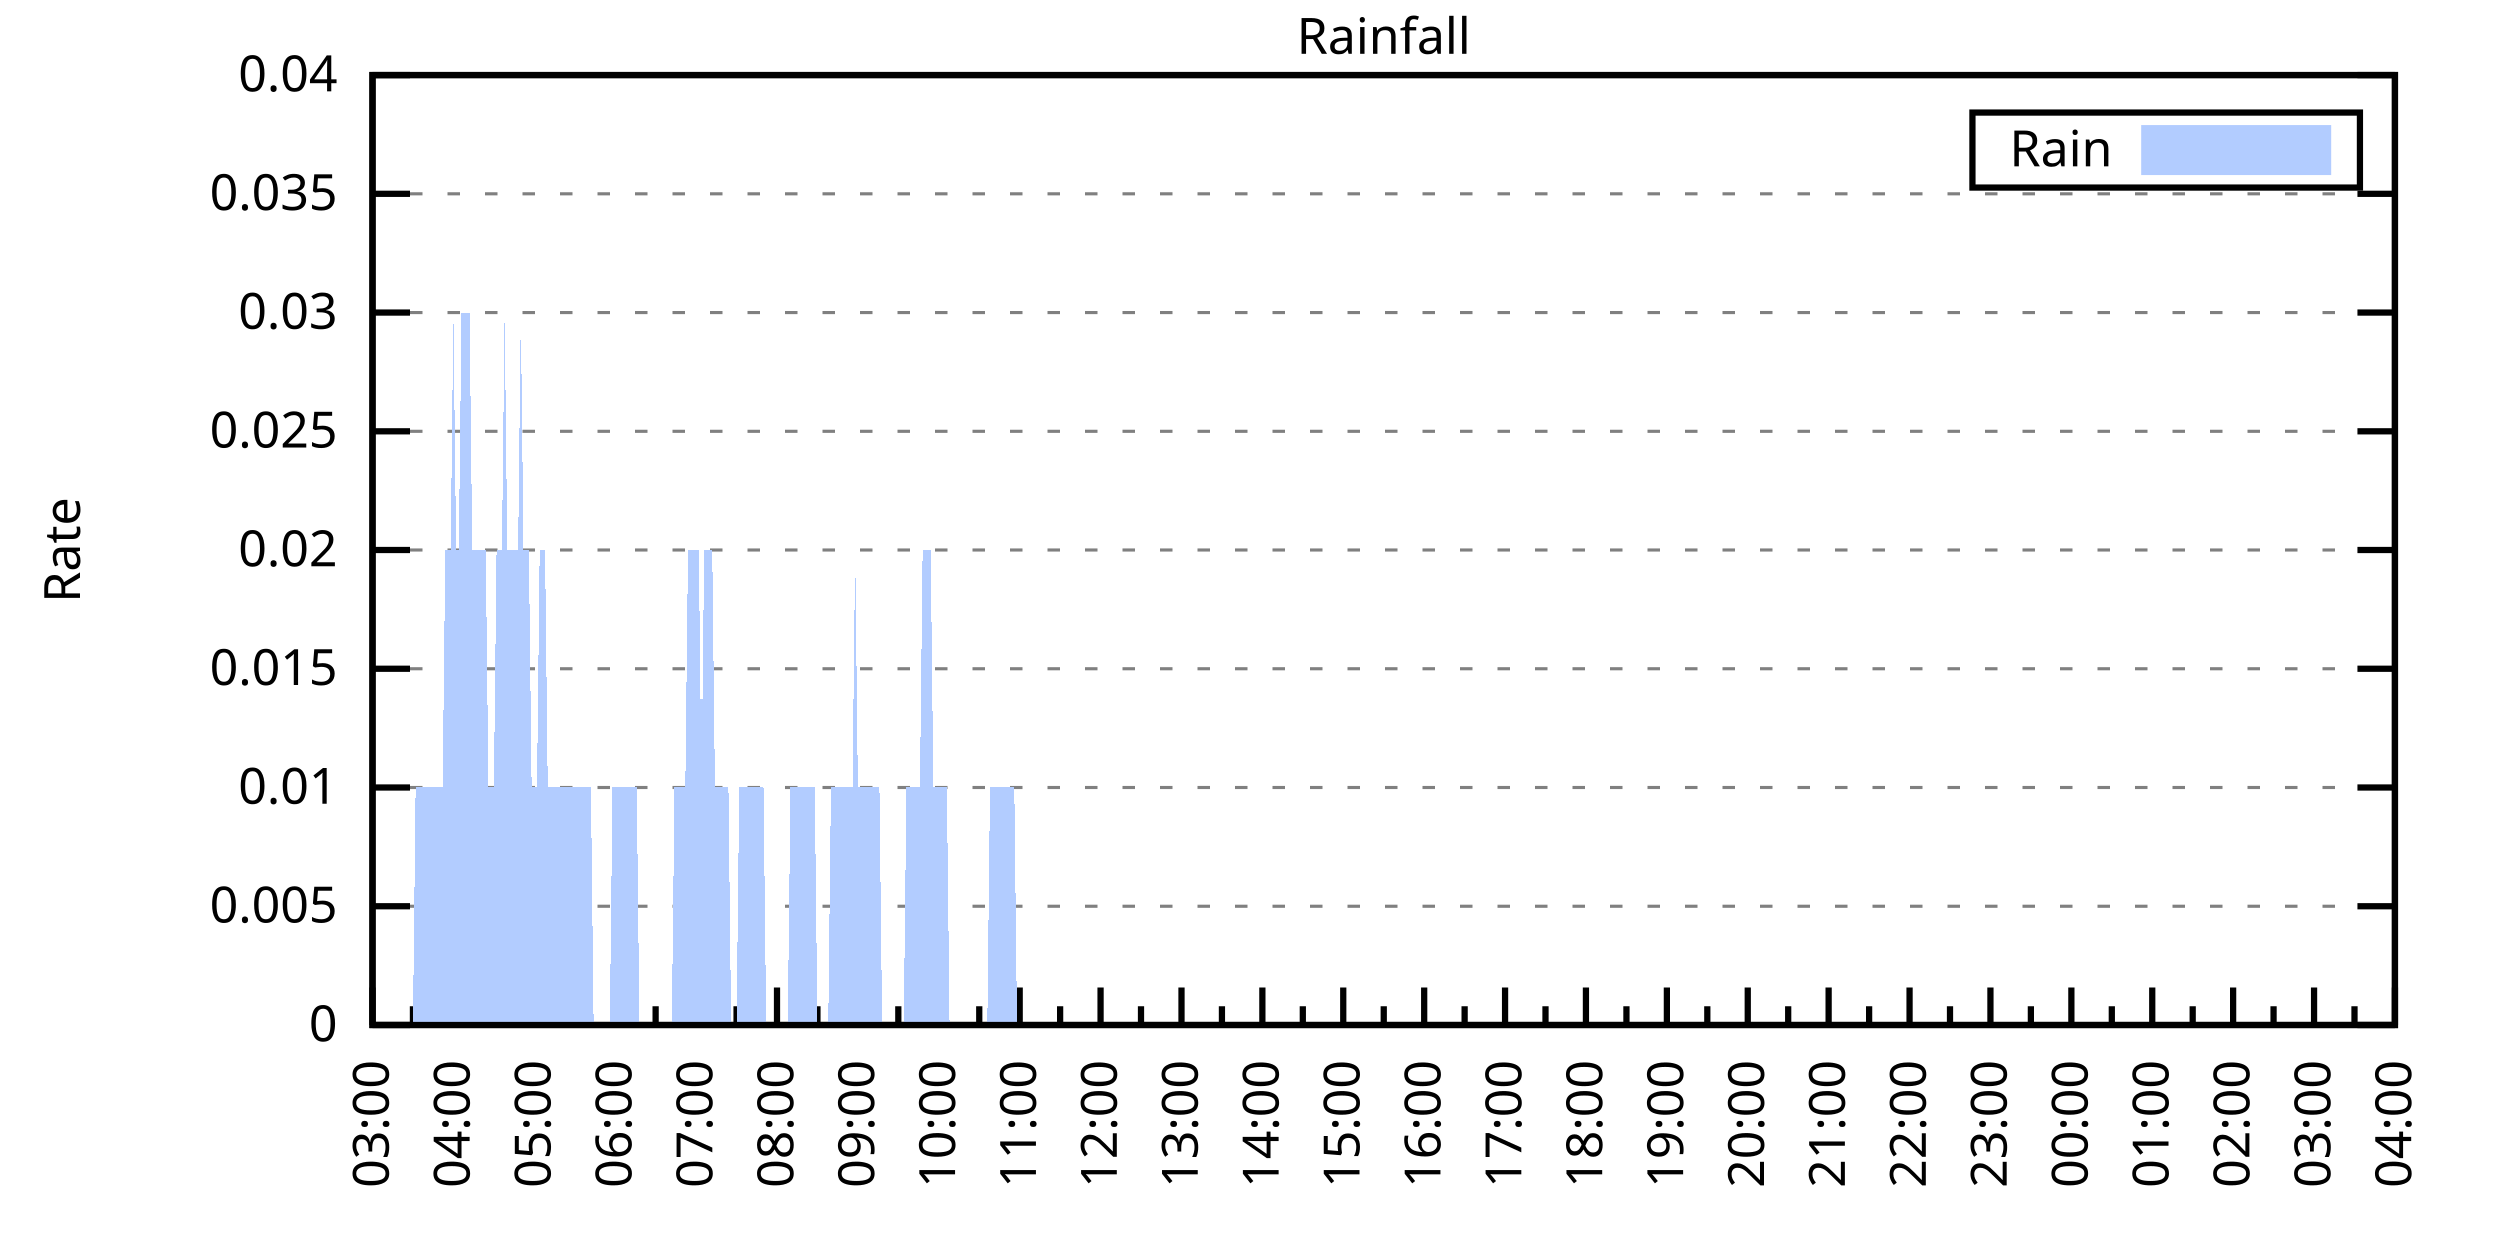
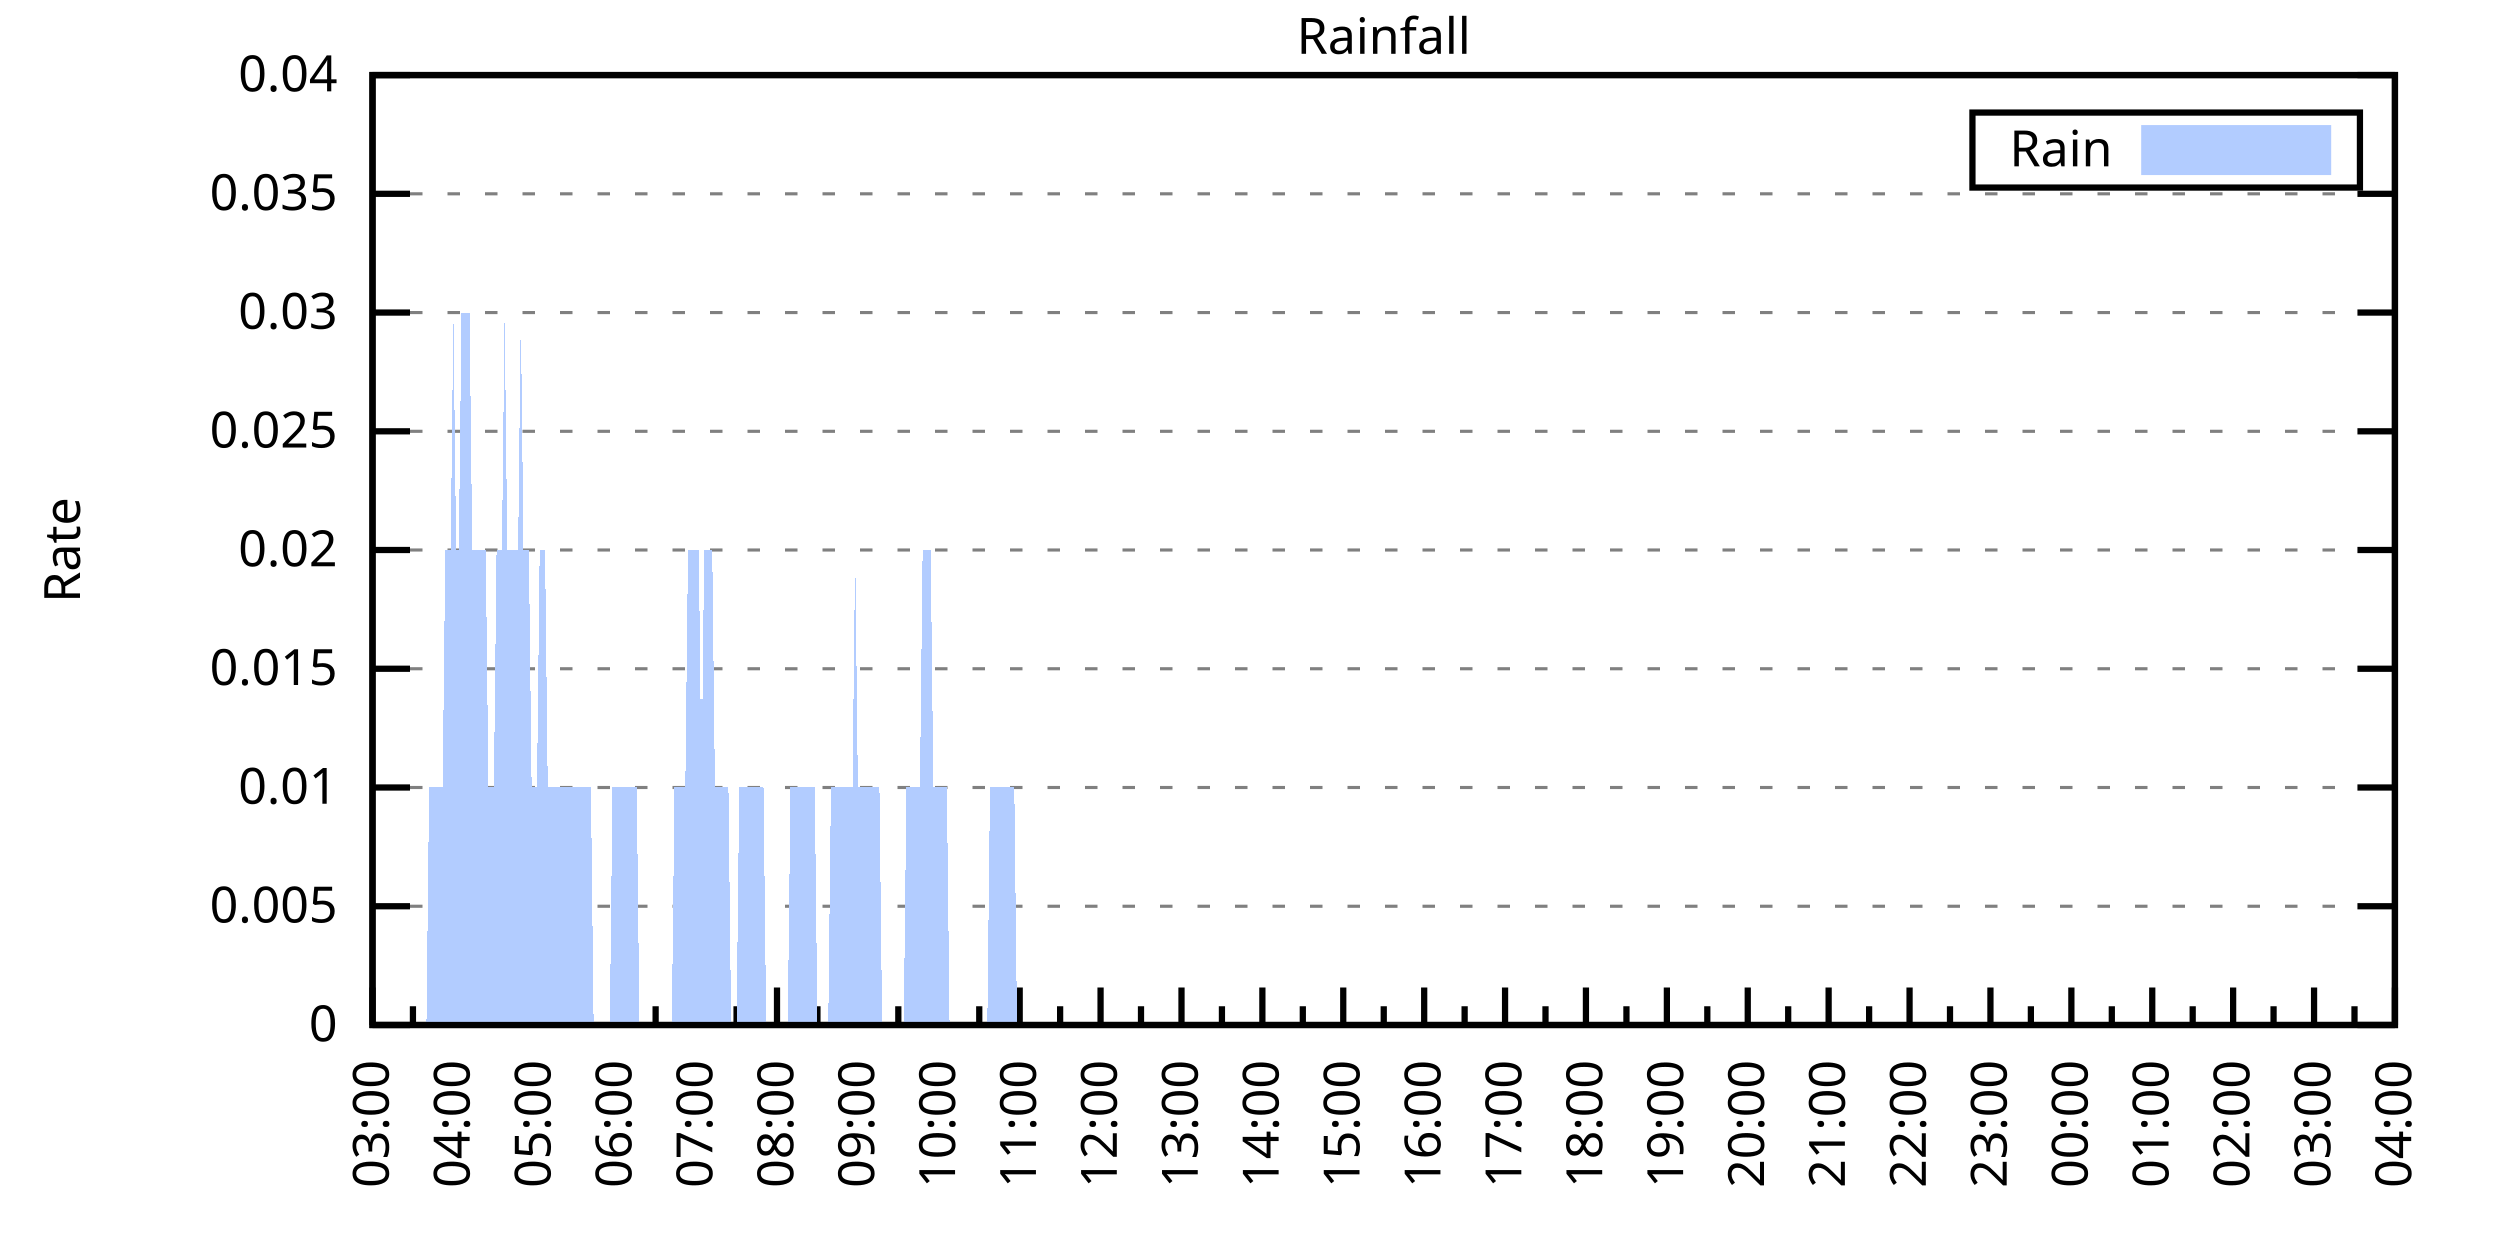
<svg xmlns="http://www.w3.org/2000/svg" xmlns:xlink="http://www.w3.org/1999/xlink" width="400" height="200" viewBox="0 0 400 200">
  <g id="gnuplot_canvas">
    <rect x="0" y="0" width="400" height="200" fill="none" />
    <defs>
      <circle id="gpDot" r="0.5" stroke-width="0.5" stroke="currentColor" />
      <path id="gpPt0" stroke-width="0.333" stroke="currentColor" d="M-1,0 h2 M0,-1 v2" />
      <path id="gpPt1" stroke-width="0.333" stroke="currentColor" d="M-1,-1 L1,1 M1,-1 L-1,1" />
      <path id="gpPt2" stroke-width="0.333" stroke="currentColor" d="M-1,0 L1,0 M0,-1 L0,1 M-1,-1 L1,1 M-1,1 L1,-1" />
      <rect id="gpPt3" stroke-width="0.333" stroke="currentColor" x="-1" y="-1" width="2" height="2" />
      <rect id="gpPt4" stroke-width="0.333" stroke="currentColor" fill="currentColor" x="-1" y="-1" width="2" height="2" />
      <circle id="gpPt5" stroke-width="0.333" stroke="currentColor" cx="0" cy="0" r="1" />
      <use xlink:href="#gpPt5" id="gpPt6" fill="currentColor" stroke="none" />
      <path id="gpPt7" stroke-width="0.333" stroke="currentColor" d="M0,-1.33 L-1.33,0.67 L1.33,0.67 z" />
      <use xlink:href="#gpPt7" id="gpPt8" fill="currentColor" stroke="none" />
      <use xlink:href="#gpPt7" id="gpPt9" stroke="currentColor" transform="rotate(180)" />
      <use xlink:href="#gpPt9" id="gpPt10" fill="currentColor" stroke="none" />
      <use xlink:href="#gpPt3" id="gpPt11" stroke="currentColor" transform="rotate(45)" />
      <use xlink:href="#gpPt11" id="gpPt12" fill="currentColor" stroke="none" />
      <path id="gpPt13" stroke-width="0.333" stroke="currentColor" d="M0,1.330 L1.265,0.411 L0.782,-1.067 L-0.782,-1.076 L-1.265,0.411 z" />
      <use xlink:href="#gpPt13" id="gpPt14" fill="currentColor" stroke="none" />
      <filter id="textbox" filterUnits="objectBoundingBox" x="0" y="0" height="1" width="1">
        <feFlood flood-color="white" flood-opacity="1" result="bgnd" />
        <feComposite in="SourceGraphic" in2="bgnd" operator="atop" />
      </filter>
      <filter id="greybox" filterUnits="objectBoundingBox" x="0" y="0" height="1" width="1">
        <feFlood flood-color="lightgrey" flood-opacity="1" result="grey" />
        <feComposite in="SourceGraphic" in2="grey" operator="atop" />
      </filter>
    </defs>
    <g fill="none" color="white" stroke="currentColor" stroke-width="1.00" stroke-linecap="butt" stroke-linejoin="miter">
</g>
    <g fill="none" color="black" stroke="currentColor" stroke-width="1.00" stroke-linecap="butt" stroke-linejoin="miter">
      <g stroke="none" shape-rendering="crispEdges">
        <polygon fill="rgb(255, 255, 255)" points="59.60,164.00 383.18,164.00 383.18,12.02 59.60,12.02 " />
      </g>
    </g>
    <g fill="none" color="black" stroke="currentColor" stroke-width="1.00" stroke-linecap="butt" stroke-linejoin="miter">
</g>
    <g fill="none" color="black" stroke="black" stroke-width="0.50" stroke-linecap="butt" stroke-linejoin="miter">
</g>
    <g fill="none" color="gray" stroke="currentColor" stroke-width="0.50" stroke-linecap="butt" stroke-linejoin="miter">
      <path stroke="gray" stroke-dasharray="2,4" class="gridline" d="M59.60,164.00 L383.19,164.00  " />
    </g>
    <g fill="none" color="gray" stroke="gray" stroke-width="1.00" stroke-linecap="butt" stroke-linejoin="miter">
</g>
    <g fill="none" color="black" stroke="currentColor" stroke-width="1.00" stroke-linecap="butt" stroke-linejoin="miter">
      <path stroke="black" d="M59.60,164.00 L65.60,164.00 M383.19,164.00 L377.19,164.00  " />
      <g transform="translate(54.00,166.60)" stroke="none" fill="black" font-family="Sans" font-size="8.00" text-anchor="end">
        <text>
          <tspan font-family="Sans"> 0</tspan>
        </text>
      </g>
    </g>
    <g fill="none" color="black" stroke="currentColor" stroke-width="1.00" stroke-linecap="butt" stroke-linejoin="miter">
</g>
    <g fill="none" color="black" stroke="black" stroke-width="0.50" stroke-linecap="butt" stroke-linejoin="miter">
</g>
    <g fill="none" color="gray" stroke="currentColor" stroke-width="0.50" stroke-linecap="butt" stroke-linejoin="miter">
      <path stroke="gray" stroke-dasharray="2,4" class="gridline" d="M59.60,145.00 L383.19,145.00  " />
    </g>
    <g fill="none" color="gray" stroke="gray" stroke-width="1.00" stroke-linecap="butt" stroke-linejoin="miter">
</g>
    <g fill="none" color="black" stroke="currentColor" stroke-width="1.00" stroke-linecap="butt" stroke-linejoin="miter">
      <path stroke="black" d="M59.60,145.00 L65.60,145.00 M383.19,145.00 L377.19,145.00  " />
      <g transform="translate(54.00,147.60)" stroke="none" fill="black" font-family="Sans" font-size="8.00" text-anchor="end">
        <text>
          <tspan font-family="Sans"> 0.005</tspan>
        </text>
      </g>
    </g>
    <g fill="none" color="black" stroke="currentColor" stroke-width="1.00" stroke-linecap="butt" stroke-linejoin="miter">
</g>
    <g fill="none" color="black" stroke="black" stroke-width="0.50" stroke-linecap="butt" stroke-linejoin="miter">
</g>
    <g fill="none" color="gray" stroke="currentColor" stroke-width="0.50" stroke-linecap="butt" stroke-linejoin="miter">
      <path stroke="gray" stroke-dasharray="2,4" class="gridline" d="M59.60,126.00 L383.19,126.00  " />
    </g>
    <g fill="none" color="gray" stroke="gray" stroke-width="1.00" stroke-linecap="butt" stroke-linejoin="miter">
</g>
    <g fill="none" color="black" stroke="currentColor" stroke-width="1.00" stroke-linecap="butt" stroke-linejoin="miter">
      <path stroke="black" d="M59.60,126.00 L65.60,126.00 M383.19,126.00 L377.19,126.00  " />
      <g transform="translate(54.00,128.60)" stroke="none" fill="black" font-family="Sans" font-size="8.00" text-anchor="end">
        <text>
          <tspan font-family="Sans"> 0.01</tspan>
        </text>
      </g>
    </g>
    <g fill="none" color="black" stroke="currentColor" stroke-width="1.00" stroke-linecap="butt" stroke-linejoin="miter">
</g>
    <g fill="none" color="black" stroke="black" stroke-width="0.50" stroke-linecap="butt" stroke-linejoin="miter">
</g>
    <g fill="none" color="gray" stroke="currentColor" stroke-width="0.50" stroke-linecap="butt" stroke-linejoin="miter">
      <path stroke="gray" stroke-dasharray="2,4" class="gridline" d="M59.60,107.00 L383.19,107.00  " />
    </g>
    <g fill="none" color="gray" stroke="gray" stroke-width="1.00" stroke-linecap="butt" stroke-linejoin="miter">
</g>
    <g fill="none" color="black" stroke="currentColor" stroke-width="1.00" stroke-linecap="butt" stroke-linejoin="miter">
      <path stroke="black" d="M59.60,107.00 L65.60,107.00 M383.19,107.00 L377.19,107.00  " />
      <g transform="translate(54.00,109.60)" stroke="none" fill="black" font-family="Sans" font-size="8.00" text-anchor="end">
        <text>
          <tspan font-family="Sans"> 0.015</tspan>
        </text>
      </g>
    </g>
    <g fill="none" color="black" stroke="currentColor" stroke-width="1.00" stroke-linecap="butt" stroke-linejoin="miter">
</g>
    <g fill="none" color="black" stroke="black" stroke-width="0.50" stroke-linecap="butt" stroke-linejoin="miter">
</g>
    <g fill="none" color="gray" stroke="currentColor" stroke-width="0.50" stroke-linecap="butt" stroke-linejoin="miter">
      <path stroke="gray" stroke-dasharray="2,4" class="gridline" d="M59.60,88.00 L383.19,88.00  " />
    </g>
    <g fill="none" color="gray" stroke="gray" stroke-width="1.00" stroke-linecap="butt" stroke-linejoin="miter">
</g>
    <g fill="none" color="black" stroke="currentColor" stroke-width="1.00" stroke-linecap="butt" stroke-linejoin="miter">
      <path stroke="black" d="M59.60,88.00 L65.60,88.00 M383.19,88.00 L377.19,88.00  " />
      <g transform="translate(54.00,90.60)" stroke="none" fill="black" font-family="Sans" font-size="8.00" text-anchor="end">
        <text>
          <tspan font-family="Sans"> 0.02</tspan>
        </text>
      </g>
    </g>
    <g fill="none" color="black" stroke="currentColor" stroke-width="1.00" stroke-linecap="butt" stroke-linejoin="miter">
</g>
    <g fill="none" color="black" stroke="black" stroke-width="0.50" stroke-linecap="butt" stroke-linejoin="miter">
</g>
    <g fill="none" color="gray" stroke="currentColor" stroke-width="0.50" stroke-linecap="butt" stroke-linejoin="miter">
      <path stroke="gray" stroke-dasharray="2,4" class="gridline" d="M59.60,69.01 L383.19,69.01  " />
    </g>
    <g fill="none" color="gray" stroke="gray" stroke-width="1.00" stroke-linecap="butt" stroke-linejoin="miter">
</g>
    <g fill="none" color="black" stroke="currentColor" stroke-width="1.00" stroke-linecap="butt" stroke-linejoin="miter">
      <path stroke="black" d="M59.60,69.01 L65.60,69.01 M383.19,69.01 L377.19,69.01  " />
      <g transform="translate(54.00,71.61)" stroke="none" fill="black" font-family="Sans" font-size="8.00" text-anchor="end">
        <text>
          <tspan font-family="Sans"> 0.025</tspan>
        </text>
      </g>
    </g>
    <g fill="none" color="black" stroke="currentColor" stroke-width="1.00" stroke-linecap="butt" stroke-linejoin="miter">
</g>
    <g fill="none" color="black" stroke="black" stroke-width="0.50" stroke-linecap="butt" stroke-linejoin="miter">
</g>
    <g fill="none" color="gray" stroke="currentColor" stroke-width="0.50" stroke-linecap="butt" stroke-linejoin="miter">
      <path stroke="gray" stroke-dasharray="2,4" class="gridline" d="M59.60,50.01 L383.19,50.01  " />
    </g>
    <g fill="none" color="gray" stroke="gray" stroke-width="1.00" stroke-linecap="butt" stroke-linejoin="miter">
</g>
    <g fill="none" color="black" stroke="currentColor" stroke-width="1.00" stroke-linecap="butt" stroke-linejoin="miter">
      <path stroke="black" d="M59.60,50.01 L65.60,50.01 M383.19,50.01 L377.19,50.01  " />
      <g transform="translate(54.00,52.61)" stroke="none" fill="black" font-family="Sans" font-size="8.00" text-anchor="end">
        <text>
          <tspan font-family="Sans"> 0.03</tspan>
        </text>
      </g>
    </g>
    <g fill="none" color="black" stroke="currentColor" stroke-width="1.00" stroke-linecap="butt" stroke-linejoin="miter">
</g>
    <g fill="none" color="black" stroke="black" stroke-width="0.50" stroke-linecap="butt" stroke-linejoin="miter">
</g>
    <g fill="none" color="gray" stroke="currentColor" stroke-width="0.50" stroke-linecap="butt" stroke-linejoin="miter">
      <path stroke="gray" stroke-dasharray="2,4" class="gridline" d="M59.60,31.01 L383.19,31.01  " />
    </g>
    <g fill="none" color="gray" stroke="gray" stroke-width="1.00" stroke-linecap="butt" stroke-linejoin="miter">
</g>
    <g fill="none" color="black" stroke="currentColor" stroke-width="1.00" stroke-linecap="butt" stroke-linejoin="miter">
      <path stroke="black" d="M59.60,31.01 L65.60,31.01 M383.19,31.01 L377.19,31.01  " />
      <g transform="translate(54.00,33.61)" stroke="none" fill="black" font-family="Sans" font-size="8.00" text-anchor="end">
        <text>
          <tspan font-family="Sans"> 0.035</tspan>
        </text>
      </g>
    </g>
    <g fill="none" color="black" stroke="currentColor" stroke-width="1.00" stroke-linecap="butt" stroke-linejoin="miter">
</g>
    <g fill="none" color="black" stroke="black" stroke-width="0.50" stroke-linecap="butt" stroke-linejoin="miter">
</g>
    <g fill="none" color="gray" stroke="currentColor" stroke-width="0.50" stroke-linecap="butt" stroke-linejoin="miter">
      <path stroke="gray" stroke-dasharray="2,4" class="gridline" d="M59.60,12.01 L383.19,12.01  " />
    </g>
    <g fill="none" color="gray" stroke="gray" stroke-width="1.00" stroke-linecap="butt" stroke-linejoin="miter">
</g>
    <g fill="none" color="black" stroke="currentColor" stroke-width="1.00" stroke-linecap="butt" stroke-linejoin="miter">
      <path stroke="black" d="M59.60,12.01 L65.60,12.01 M383.19,12.01 L377.19,12.01  " />
      <g transform="translate(54.00,14.61)" stroke="none" fill="black" font-family="Sans" font-size="8.00" text-anchor="end">
        <text>
          <tspan font-family="Sans"> 0.04</tspan>
        </text>
      </g>
    </g>
    <g fill="none" color="black" stroke="currentColor" stroke-width="1.00" stroke-linecap="butt" stroke-linejoin="miter">
      <path stroke="black" d="M59.60,164.00 L59.60,158.00  " />
      <g transform="translate(62.20,169.60) rotate(270)" stroke="none" fill="black" font-family="Sans" font-size="8.00" text-anchor="end">
        <text>
          <tspan font-family="Sans">03:00</tspan>
        </text>
      </g>
    </g>
    <g fill="none" color="black" stroke="currentColor" stroke-width="1.00" stroke-linecap="butt" stroke-linejoin="miter">
      <path stroke="black" d="M66.07,164.00 L66.07,161.00 M72.54,164.00 L72.54,158.00  " />
      <g transform="translate(75.14,169.60) rotate(270)" stroke="none" fill="black" font-family="Sans" font-size="8.00" text-anchor="end">
        <text>
          <tspan font-family="Sans">04:00</tspan>
        </text>
      </g>
    </g>
    <g fill="none" color="black" stroke="currentColor" stroke-width="1.00" stroke-linecap="butt" stroke-linejoin="miter">
      <path stroke="black" d="M79.02,164.00 L79.02,161.00 M85.49,164.00 L85.49,158.00  " />
      <g transform="translate(88.09,169.60) rotate(270)" stroke="none" fill="black" font-family="Sans" font-size="8.00" text-anchor="end">
        <text>
          <tspan font-family="Sans">05:00</tspan>
        </text>
      </g>
    </g>
    <g fill="none" color="black" stroke="currentColor" stroke-width="1.00" stroke-linecap="butt" stroke-linejoin="miter">
      <path stroke="black" d="M91.96,164.00 L91.96,161.00 M98.43,164.00 L98.43,158.00  " />
      <g transform="translate(101.03,169.60) rotate(270)" stroke="none" fill="black" font-family="Sans" font-size="8.00" text-anchor="end">
        <text>
          <tspan font-family="Sans">06:00</tspan>
        </text>
      </g>
    </g>
    <g fill="none" color="black" stroke="currentColor" stroke-width="1.00" stroke-linecap="butt" stroke-linejoin="miter">
      <path stroke="black" d="M104.90,164.00 L104.90,161.00 M111.37,164.00 L111.37,158.00  " />
      <g transform="translate(113.97,169.60) rotate(270)" stroke="none" fill="black" font-family="Sans" font-size="8.00" text-anchor="end">
        <text>
          <tspan font-family="Sans">07:00</tspan>
        </text>
      </g>
    </g>
    <g fill="none" color="black" stroke="currentColor" stroke-width="1.00" stroke-linecap="butt" stroke-linejoin="miter">
      <path stroke="black" d="M117.85,164.00 L117.85,161.00 M124.32,164.00 L124.32,158.00  " />
      <g transform="translate(126.92,169.60) rotate(270)" stroke="none" fill="black" font-family="Sans" font-size="8.00" text-anchor="end">
        <text>
          <tspan font-family="Sans">08:00</tspan>
        </text>
      </g>
    </g>
    <g fill="none" color="black" stroke="currentColor" stroke-width="1.00" stroke-linecap="butt" stroke-linejoin="miter">
      <path stroke="black" d="M130.79,164.00 L130.79,161.00 M137.26,164.00 L137.26,158.00  " />
      <g transform="translate(139.86,169.60) rotate(270)" stroke="none" fill="black" font-family="Sans" font-size="8.00" text-anchor="end">
        <text>
          <tspan font-family="Sans">09:00</tspan>
        </text>
      </g>
    </g>
    <g fill="none" color="black" stroke="currentColor" stroke-width="1.00" stroke-linecap="butt" stroke-linejoin="miter">
      <path stroke="black" d="M143.73,164.00 L143.73,161.00 M150.21,164.00 L150.21,158.00  " />
      <g transform="translate(152.81,169.60) rotate(270)" stroke="none" fill="black" font-family="Sans" font-size="8.00" text-anchor="end">
        <text>
          <tspan font-family="Sans">10:00</tspan>
        </text>
      </g>
    </g>
    <g fill="none" color="black" stroke="currentColor" stroke-width="1.00" stroke-linecap="butt" stroke-linejoin="miter">
      <path stroke="black" d="M156.68,164.00 L156.68,161.00 M163.15,164.00 L163.15,158.00  " />
      <g transform="translate(165.75,169.60) rotate(270)" stroke="none" fill="black" font-family="Sans" font-size="8.00" text-anchor="end">
        <text>
          <tspan font-family="Sans">11:00</tspan>
        </text>
      </g>
    </g>
    <g fill="none" color="black" stroke="currentColor" stroke-width="1.00" stroke-linecap="butt" stroke-linejoin="miter">
      <path stroke="black" d="M169.62,164.00 L169.62,161.00 M176.09,164.00 L176.09,158.00  " />
      <g transform="translate(178.69,169.60) rotate(270)" stroke="none" fill="black" font-family="Sans" font-size="8.00" text-anchor="end">
        <text>
          <tspan font-family="Sans">12:00</tspan>
        </text>
      </g>
    </g>
    <g fill="none" color="black" stroke="currentColor" stroke-width="1.00" stroke-linecap="butt" stroke-linejoin="miter">
      <path stroke="black" d="M182.56,164.00 L182.56,161.00 M189.04,164.00 L189.04,158.00  " />
      <g transform="translate(191.64,169.60) rotate(270)" stroke="none" fill="black" font-family="Sans" font-size="8.00" text-anchor="end">
        <text>
          <tspan font-family="Sans">13:00</tspan>
        </text>
      </g>
    </g>
    <g fill="none" color="black" stroke="currentColor" stroke-width="1.00" stroke-linecap="butt" stroke-linejoin="miter">
      <path stroke="black" d="M195.51,164.00 L195.51,161.00 M201.98,164.00 L201.98,158.00  " />
      <g transform="translate(204.58,169.60) rotate(270)" stroke="none" fill="black" font-family="Sans" font-size="8.00" text-anchor="end">
        <text>
          <tspan font-family="Sans">14:00</tspan>
        </text>
      </g>
    </g>
    <g fill="none" color="black" stroke="currentColor" stroke-width="1.00" stroke-linecap="butt" stroke-linejoin="miter">
      <path stroke="black" d="M208.45,164.00 L208.45,161.00 M214.92,164.00 L214.92,158.00  " />
      <g transform="translate(217.52,169.60) rotate(270)" stroke="none" fill="black" font-family="Sans" font-size="8.00" text-anchor="end">
        <text>
          <tspan font-family="Sans">15:00</tspan>
        </text>
      </g>
    </g>
    <g fill="none" color="black" stroke="currentColor" stroke-width="1.00" stroke-linecap="butt" stroke-linejoin="miter">
      <path stroke="black" d="M221.40,164.00 L221.40,161.00 M227.87,164.00 L227.87,158.00  " />
      <g transform="translate(230.47,169.60) rotate(270)" stroke="none" fill="black" font-family="Sans" font-size="8.00" text-anchor="end">
        <text>
          <tspan font-family="Sans">16:00</tspan>
        </text>
      </g>
    </g>
    <g fill="none" color="black" stroke="currentColor" stroke-width="1.00" stroke-linecap="butt" stroke-linejoin="miter">
      <path stroke="black" d="M234.34,164.00 L234.34,161.00 M240.81,164.00 L240.81,158.00  " />
      <g transform="translate(243.41,169.60) rotate(270)" stroke="none" fill="black" font-family="Sans" font-size="8.00" text-anchor="end">
        <text>
          <tspan font-family="Sans">17:00</tspan>
        </text>
      </g>
    </g>
    <g fill="none" color="black" stroke="currentColor" stroke-width="1.00" stroke-linecap="butt" stroke-linejoin="miter">
      <path stroke="black" d="M247.28,164.00 L247.28,161.00 M253.75,164.00 L253.75,158.00  " />
      <g transform="translate(256.35,169.60) rotate(270)" stroke="none" fill="black" font-family="Sans" font-size="8.00" text-anchor="end">
        <text>
          <tspan font-family="Sans">18:00</tspan>
        </text>
      </g>
    </g>
    <g fill="none" color="black" stroke="currentColor" stroke-width="1.00" stroke-linecap="butt" stroke-linejoin="miter">
      <path stroke="black" d="M260.23,164.00 L260.23,161.00 M266.70,164.00 L266.70,158.00  " />
      <g transform="translate(269.30,169.60) rotate(270)" stroke="none" fill="black" font-family="Sans" font-size="8.00" text-anchor="end">
        <text>
          <tspan font-family="Sans">19:00</tspan>
        </text>
      </g>
    </g>
    <g fill="none" color="black" stroke="currentColor" stroke-width="1.00" stroke-linecap="butt" stroke-linejoin="miter">
      <path stroke="black" d="M273.17,164.00 L273.17,161.00 M279.64,164.00 L279.64,158.00  " />
      <g transform="translate(282.24,169.60) rotate(270)" stroke="none" fill="black" font-family="Sans" font-size="8.00" text-anchor="end">
        <text>
          <tspan font-family="Sans">20:00</tspan>
        </text>
      </g>
    </g>
    <g fill="none" color="black" stroke="currentColor" stroke-width="1.00" stroke-linecap="butt" stroke-linejoin="miter">
      <path stroke="black" d="M286.11,164.00 L286.11,161.00 M292.58,164.00 L292.58,158.00  " />
      <g transform="translate(295.18,169.60) rotate(270)" stroke="none" fill="black" font-family="Sans" font-size="8.00" text-anchor="end">
        <text>
          <tspan font-family="Sans">21:00</tspan>
        </text>
      </g>
    </g>
    <g fill="none" color="black" stroke="currentColor" stroke-width="1.00" stroke-linecap="butt" stroke-linejoin="miter">
      <path stroke="black" d="M299.06,164.00 L299.06,161.00 M305.53,164.00 L305.53,158.00  " />
      <g transform="translate(308.13,169.60) rotate(270)" stroke="none" fill="black" font-family="Sans" font-size="8.00" text-anchor="end">
        <text>
          <tspan font-family="Sans">22:00</tspan>
        </text>
      </g>
    </g>
    <g fill="none" color="black" stroke="currentColor" stroke-width="1.00" stroke-linecap="butt" stroke-linejoin="miter">
      <path stroke="black" d="M312.00,164.00 L312.00,161.00 M318.47,164.00 L318.47,158.00  " />
      <g transform="translate(321.07,169.60) rotate(270)" stroke="none" fill="black" font-family="Sans" font-size="8.00" text-anchor="end">
        <text>
          <tspan font-family="Sans">23:00</tspan>
        </text>
      </g>
    </g>
    <g fill="none" color="black" stroke="currentColor" stroke-width="1.00" stroke-linecap="butt" stroke-linejoin="miter">
      <path stroke="black" d="M324.94,164.00 L324.94,161.00 M331.42,164.00 L331.42,158.00  " />
      <g transform="translate(334.02,169.60) rotate(270)" stroke="none" fill="black" font-family="Sans" font-size="8.00" text-anchor="end">
        <text>
          <tspan font-family="Sans">00:00</tspan>
        </text>
      </g>
    </g>
    <g fill="none" color="black" stroke="currentColor" stroke-width="1.00" stroke-linecap="butt" stroke-linejoin="miter">
      <path stroke="black" d="M337.89,164.00 L337.89,161.00 M344.36,164.00 L344.36,158.00  " />
      <g transform="translate(346.96,169.60) rotate(270)" stroke="none" fill="black" font-family="Sans" font-size="8.00" text-anchor="end">
        <text>
          <tspan font-family="Sans">01:00</tspan>
        </text>
      </g>
    </g>
    <g fill="none" color="black" stroke="currentColor" stroke-width="1.00" stroke-linecap="butt" stroke-linejoin="miter">
      <path stroke="black" d="M350.83,164.00 L350.83,161.00 M357.30,164.00 L357.30,158.00  " />
      <g transform="translate(359.90,169.60) rotate(270)" stroke="none" fill="black" font-family="Sans" font-size="8.00" text-anchor="end">
        <text>
          <tspan font-family="Sans">02:00</tspan>
        </text>
      </g>
    </g>
    <g fill="none" color="black" stroke="currentColor" stroke-width="1.00" stroke-linecap="butt" stroke-linejoin="miter">
      <path stroke="black" d="M363.77,164.00 L363.77,161.00 M370.25,164.00 L370.25,158.00  " />
      <g transform="translate(372.85,169.60) rotate(270)" stroke="none" fill="black" font-family="Sans" font-size="8.00" text-anchor="end">
        <text>
          <tspan font-family="Sans">03:00</tspan>
        </text>
      </g>
    </g>
    <g fill="none" color="black" stroke="currentColor" stroke-width="1.00" stroke-linecap="butt" stroke-linejoin="miter">
      <path stroke="black" d="M376.72,164.00 L376.72,161.00 M383.19,164.00 L383.19,158.00  " />
      <g transform="translate(385.79,169.60) rotate(270)" stroke="none" fill="black" font-family="Sans" font-size="8.00" text-anchor="end">
        <text>
          <tspan font-family="Sans">04:00</tspan>
        </text>
      </g>
    </g>
    <g fill="none" color="black" stroke="currentColor" stroke-width="1.00" stroke-linecap="butt" stroke-linejoin="miter">
</g>
    <g fill="none" color="black" stroke="currentColor" stroke-width="1.00" stroke-linecap="butt" stroke-linejoin="miter">
      <path stroke="black" d="M59.60,12.01 L59.60,164.00 L383.19,164.00 L383.19,12.01 L59.60,12.01 Z  " />
    </g>
    <g fill="none" color="black" stroke="currentColor" stroke-width="1.00" stroke-linecap="butt" stroke-linejoin="miter">
      <g transform="translate(12.80,88.01) rotate(270)" stroke="none" fill="black" font-family="Sans" font-size="8.00" text-anchor="middle">
        <text>
          <tspan font-family="Sans">Rate</tspan>
        </text>
      </g>
    </g>
    <g fill="none" color="black" stroke="currentColor" stroke-width="1.00" stroke-linecap="butt" stroke-linejoin="miter">
</g>
    <g fill="none" color="black" stroke="currentColor" stroke-width="1.00" stroke-linecap="butt" stroke-linejoin="miter">
      <path stroke="black" d="M315.59,30.01 L315.59,18.01 L377.59,18.01 L377.59,30.01 L315.59,30.01 Z  " />
    </g>
    <g id="Rainfall_plot_1">
      <g fill="none" color="white" stroke="black" stroke-width="2.00" stroke-linecap="butt" stroke-linejoin="miter">
</g>
      <g fill="none" color="black" stroke="currentColor" stroke-width="2.00" stroke-linecap="butt" stroke-linejoin="miter">
        <g transform="translate(337.99,26.61)" stroke="none" fill="black" font-family="Sans" font-size="8.00" text-anchor="end">
          <text>
            <tspan font-family="Sans">Rain</tspan>
          </text>
        </g>
      </g>
      <g fill="none" color="black" stroke="currentColor" stroke-width="2.00" stroke-linecap="butt" stroke-linejoin="miter">
        <g stroke="none" shape-rendering="crispEdges">
          <polygon fill="rgb(178, 204, 255)" points="343.59,27.01 371.99,27.01 371.99,21.01 343.59,21.01 " />
        </g>
        <path stroke="rgb(178, 204, 255)" d="M343.59,27.01 L371.99,27.01 L371.99,21.01 L343.59,21.01 L343.59,27.01 Z  " />
      </g>
      <g fill="none" color="black" stroke="currentColor" stroke-width="2.00" stroke-linecap="butt" stroke-linejoin="miter">
        <g stroke="none" shape-rendering="crispEdges">
-           <polygon fill="rgb(178, 204, 255)" points="62.19,164.00 62.62,164.00 63.05,164.00 63.48,164.00 63.91,164.00 64.35,164.00 64.78,164.00 65.21,164.00 65.64,164.00 66.07,164.00 66.50,126.00 66.93,126.00 67.37,126.00 67.80,126.00 68.23,126.00 68.66,126.00 69.09,126.00 69.52,126.00 69.95,126.00 70.39,126.00 70.82,126.00 71.25,88.00 71.68,88.00 72.11,88.00 72.54,50.01 72.98,88.00 73.41,88.00 73.84,50.01 74.27,50.01 74.70,50.01 75.13,50.01 75.56,88.00 76.00,88.00 76.43,88.00 76.86,88.00 77.29,88.00 77.72,88.00 78.15,126.00 78.58,126.00 79.02,126.00 79.45,88.00 79.88,88.00 80.31,88.00 80.74,50.01 81.17,88.00 81.60,88.00 82.04,88.00 82.47,88.00 82.90,88.00 83.33,50.01 83.76,88.00 84.19,88.00 84.62,88.00 85.06,126.00 85.49,126.00 85.92,126.00 86.35,88.00 86.78,88.00 87.21,88.00 87.64,126.00 88.08,126.00 88.51,126.00 88.94,126.00 89.37,126.00 89.80,126.00 90.23,126.00 90.66,126.00 91.10,126.00 91.53,126.00 91.96,126.00 92.39,126.00 92.82,126.00 93.25,126.00 93.68,126.00 94.12,126.00 94.55,126.00 94.98,164.00 95.41,164.00 95.84,164.00 96.27,164.00 96.70,164.00 97.14,164.00 97.57,164.00 98.00,126.00 98.43,126.00 98.86,126.00 99.29,126.00 99.73,126.00 100.16,126.00 100.59,126.00 101.02,126.00 101.45,126.00 101.88,126.00 102.31,164.00 102.75,164.00 103.18,164.00 103.61,164.00 104.04,164.00 104.47,164.00 104.90,164.00 105.33,164.00 105.77,164.00 106.20,164.00 106.63,164.00 107.06,164.00 107.49,164.00 107.92,126.00 108.35,126.00 108.79,126.00 109.22,126.00 109.65,126.00 110.08,88.00 110.51,88.00 110.94,88.00 111.37,88.00 111.81,88.00 112.24,126.00 112.67,88.00 113.10,88.00 113.53,88.00 113.96,88.00 114.39,126.00 114.83,126.00 115.26,126.00 115.69,126.00 116.12,126.00 116.55,126.00 116.98,164.00 117.41,164.00 117.85,164.00 118.28,126.00 118.71,126.00 119.14,126.00 119.57,126.00 120.00,126.00 120.43,126.00 120.87,126.00 121.30,126.00 121.73,126.00 122.16,126.00 122.59,164.00 123.02,164.00 123.46,164.00 123.89,164.00 124.32,164.00 124.75,164.00 125.18,164.00 125.61,164.00 126.04,164.00 126.48,126.00 126.91,126.00 127.34,126.00 127.77,126.00 128.20,126.00 128.63,126.00 129.06,126.00 129.50,126.00 129.93,126.00 130.36,126.00 130.79,164.00 131.22,164.00 131.65,164.00 132.08,164.00 132.52,164.00 132.95,126.00 133.38,126.00 133.81,126.00 134.24,126.00 134.67,126.00 135.10,126.00 135.54,126.00 135.97,126.00 136.40,126.00 136.83,88.00 137.26,126.00 137.69,126.00 138.12,126.00 138.56,126.00 138.99,126.00 139.42,126.00 139.85,126.00 140.28,126.00 140.71,126.00 141.14,164.00 141.58,164.00 142.01,164.00 142.44,164.00 142.87,164.00 143.30,164.00 143.73,164.00 144.16,164.00 144.60,164.00 145.03,126.00 145.46,126.00 145.89,126.00 146.32,126.00 146.75,126.00 147.19,126.00 147.62,88.00 148.05,88.00 148.48,88.00 148.91,88.00 149.34,126.00 149.77,126.00 150.21,126.00 150.64,126.00 151.07,126.00 151.50,126.00 151.93,164.00 152.36,164.00 152.79,164.00 153.23,164.00 153.66,164.00 154.09,164.00 154.52,164.00 154.95,164.00 155.38,164.00 155.81,164.00 156.25,164.00 156.68,164.00 157.11,164.00 157.54,164.00 157.97,164.00 158.40,126.00 158.83,126.00 159.27,126.00 159.70,126.00 160.13,126.00 160.56,126.00 160.99,126.00 161.42,126.00 161.85,126.00 162.29,126.00 162.72,164.00 163.15,164.00 163.58,164.00 164.01,164.00 164.44,164.00 164.87,164.00 165.31,164.00 165.74,164.00 166.17,164.00 166.60,164.00 167.03,164.00 167.46,164.00 167.89,164.00 168.33,164.00 168.76,164.00 169.19,164.00 169.62,164.00 170.05,164.00 170.48,164.00 170.91,164.00 171.35,164.00 171.78,164.00 172.21,164.00 172.64,164.00 173.07,164.00 173.50,164.00 173.94,164.00 174.37,164.00 174.80,164.00 175.23,164.00 175.66,164.00 176.09,164.00 176.52,164.00 176.96,164.00 177.39,164.00 177.82,164.00 178.25,164.00 178.68,164.00 179.11,164.00 179.54,164.00 179.98,164.00 180.41,164.00 180.84,164.00 181.27,164.00 181.70,164.00 182.13,164.00 182.56,164.00 183.00,164.00 183.43,164.00 183.86,164.00 184.29,164.00 184.72,164.00 185.15,164.00 185.58,164.00 186.02,164.00 186.45,164.00 186.88,164.00 187.31,164.00 187.74,164.00 188.17,164.00 188.60,164.00 189.04,164.00 189.47,164.00 189.90,164.00 190.33,164.00 190.76,164.00 191.19,164.00 191.62,164.00 192.06,164.00 192.49,164.00 192.92,164.00 193.35,164.00 193.78,164.00 194.21,164.00 194.64,164.00 195.08,164.00 195.51,164.00 195.94,164.00 196.37,164.00 196.80,164.00 197.23,164.00 197.67,164.00 198.10,164.00 198.53,164.00 198.96,164.00 199.39,164.00 199.82,164.00 200.25,164.00 200.69,164.00 201.12,164.00 201.55,164.00 201.98,164.00 202.41,164.00 202.84,164.00 203.27,164.00 203.71,164.00 204.14,164.00 204.57,164.00 205.00,164.00 205.43,164.00 205.86,164.00 206.29,164.00 206.73,164.00 207.16,164.00 207.59,164.00 208.02,164.00 208.45,164.00 208.88,164.00 209.31,164.00 209.75,164.00 210.18,164.00 210.61,164.00 211.04,164.00 211.47,164.00 211.90,164.00 212.33,164.00 212.77,164.00 213.20,164.00 213.63,164.00 214.06,164.00 214.49,164.00 214.92,164.00 215.35,164.00 215.79,164.00 216.22,164.00 216.65,164.00 217.08,164.00 217.51,164.00 217.94,164.00 218.37,164.00 218.81,164.00 219.24,164.00 219.67,164.00 220.10,164.00 220.53,164.00 220.96,164.00 221.40,164.00 221.83,164.00 222.26,164.00 222.69,164.00 223.12,164.00 223.55,164.00 223.98,164.00 224.42,164.00 224.85,164.00 225.28,164.00 225.71,164.00 226.14,164.00 226.57,164.00 227.00,164.00 227.44,164.00 227.87,164.00 228.30,164.00 228.73,164.00 229.16,164.00 229.59,164.00 230.02,164.00 230.46,164.00 230.89,164.00 231.32,164.00 231.75,164.00 232.18,164.00 232.61,164.00 233.04,164.00 233.48,164.00 233.91,164.00 234.34,164.00 234.77,164.00 235.20,164.00 235.63,164.00 236.06,164.00 236.50,164.00 236.93,164.00 237.36,164.00 237.79,164.00 238.22,164.00 238.65,164.00 239.08,164.00 239.52,164.00 239.95,164.00 240.38,164.00 240.81,164.00 241.24,164.00 241.67,164.00 242.10,164.00 242.54,164.00 242.97,164.00 243.40,164.00 243.83,164.00 244.26,164.00 244.69,164.00 245.12,164.00 245.56,164.00 245.99,164.00 246.42,164.00 246.85,164.00 247.28,164.00 247.71,164.00 248.15,164.00 248.58,164.00 249.01,164.00 249.44,164.00 249.87,164.00 250.30,164.00 250.73,164.00 251.17,164.00 251.60,164.00 252.03,164.00 252.46,164.00 252.89,164.00 253.32,164.00 253.75,164.00 254.19,164.00 254.62,164.00 255.05,164.00 255.48,164.00 255.91,164.00 256.34,164.00 256.77,164.00 257.21,164.00 257.64,164.00 258.07,164.00 258.50,164.00 258.93,164.00 259.36,164.00 259.79,164.00 260.23,164.00 260.66,164.00 261.09,164.00 261.52,164.00 261.95,164.00 262.38,164.00 262.81,164.00 263.25,164.00 263.68,164.00 264.11,164.00 264.54,164.00 264.97,164.00 265.40,164.00 265.83,164.00 266.27,164.00 266.70,164.00 267.13,164.00 267.56,164.00 267.99,164.00 268.42,164.00 268.85,164.00 269.29,164.00 269.72,164.00 270.15,164.00 270.58,164.00 271.01,164.00 271.44,164.00 271.88,164.00 272.31,164.00 272.74,164.00 273.17,164.00 273.60,164.00 274.03,164.00 274.46,164.00 274.90,164.00 275.33,164.00 275.76,164.00 276.19,164.00 276.62,164.00 277.05,164.00 277.48,164.00 277.92,164.00 278.35,164.00 278.78,164.00 279.21,164.00 279.64,164.00 280.07,164.00 280.50,164.00 280.94,164.00 281.37,164.00 281.80,164.00 282.23,164.00 282.66,164.00 283.09,164.00 283.52,164.00 283.96,164.00 284.39,164.00 284.82,164.00 285.25,164.00 285.68,164.00 286.11,164.00 286.54,164.00 286.98,164.00 287.41,164.00 287.84,164.00 288.27,164.00 288.70,164.00 289.56,164.00 290.00,164.00 290.43,164.00 290.86,164.00 291.29,164.00 291.72,164.00 292.15,164.00 292.58,164.00 293.02,164.00 293.45,164.00 293.88,164.00 294.31,164.00 294.74,164.00 295.17,164.00 295.60,164.00 296.04,164.00 296.47,164.00 296.90,164.00 297.33,164.00 297.76,164.00 298.19,164.00 298.63,164.00 299.06,164.00 299.49,164.00 299.92,164.00 300.35,164.00 300.78,164.00 301.21,164.00 301.65,164.00 302.08,164.00 302.51,164.00 302.94,164.00 303.37,164.00 303.80,164.00 304.23,164.00 304.67,164.00 305.10,164.00 305.53,164.00 305.96,164.00 306.39,164.00 306.82,164.00 307.25,164.00 307.69,164.00 308.12,164.00 308.55,164.00 308.98,164.00 309.41,164.00 309.84,164.00 310.27,164.00 310.71,164.00 311.14,164.00 311.57,164.00 312.00,164.00 312.43,164.00 312.86,164.00 313.29,164.00 313.73,164.00 314.16,164.00 314.59,164.00 315.02,164.00 315.45,164.00 315.88,164.00 316.31,164.00 316.75,164.00 317.18,164.00 317.61,164.00 318.04,164.00 318.47,164.00 318.90,164.00 319.33,164.00 319.77,164.00 320.20,164.00 320.63,164.00 321.06,164.00 321.49,164.00 321.92,164.00 322.36,164.00 322.79,164.00 323.22,164.00 323.65,164.00 324.08,164.00 324.51,164.00 324.94,164.00 325.38,164.00 325.81,164.00 326.24,164.00 326.67,164.00 327.10,164.00 327.53,164.00 327.96,164.00 328.40,164.00 328.83,164.00 329.26,164.00 329.69,164.00 330.12,164.00 330.55,164.00 330.98,164.00 331.42,164.00 331.85,164.00 332.28,164.00 332.71,164.00 333.14,164.00 333.57,164.00 334.00,164.00 334.44,164.00 334.87,164.00 335.30,164.00 335.73,164.00 336.16,164.00 336.59,164.00 337.02,164.00 337.46,164.00 337.89,164.00 338.32,164.00 338.75,164.00 339.18,164.00 339.61,164.00 340.04,164.00 340.48,164.00 340.91,164.00 341.34,164.00 341.77,164.00 342.20,164.00 342.63,164.00 343.06,164.00 343.50,164.00 343.93,164.00 344.36,164.00 344.79,164.00 345.22,164.00 345.65,164.00 346.09,164.00 346.52,164.00 346.95,164.00 347.38,164.00 347.81,164.00 348.24,164.00 348.67,164.00 349.11,164.00 349.54,164.00 349.97,164.00 350.40,164.00 350.83,164.00 351.26,164.00 351.69,164.00 352.13,164.00 352.56,164.00 352.99,164.00 353.42,164.00 353.85,164.00 354.28,164.00 354.71,164.00 355.15,164.00 355.58,164.00 356.01,164.00 356.44,164.00 356.87,164.00 357.30,164.00 357.73,164.00 358.17,164.00 358.60,164.00 359.03,164.00 359.46,164.00 359.89,164.00 360.32,164.00 360.75,164.00 361.19,164.00 361.62,164.00 362.05,164.00 362.48,164.00 362.91,164.00 363.34,164.00 363.77,164.00 364.21,164.00 364.64,164.00 365.07,164.00 365.50,164.00 365.93,164.00 366.36,164.00 366.79,164.00 367.23,164.00 367.66,164.00 368.09,164.00 368.52,164.00 368.95,164.00 369.38,164.00 369.81,164.00 370.25,164.00 370.68,164.00 371.11,164.00 371.54,164.00 371.97,164.00 372.40,164.00 372.40,164.00 62.19,164.00 " />
+           <polygon fill="rgb(178, 204, 255)" points="64.35,164.00 64.78,164.00 65.21,164.00 65.64,164.00 66.07,164.00 66.50,164.00 66.93,164.00 67.37,164.00 67.80,164.00 68.23,164.00 68.66,126.00 69.09,126.00 69.52,126.00 69.95,126.00 70.39,126.00 70.82,126.00 71.25,88.00 71.68,88.00 72.11,88.00 72.54,50.01 72.98,88.00 73.41,88.00 73.84,50.01 74.27,50.01 74.70,50.01 75.13,50.01 75.56,88.00 76.00,88.00 76.43,88.00 76.86,88.00 77.29,88.00 77.72,88.00 78.15,126.00 78.58,126.00 79.02,126.00 79.45,88.00 79.88,88.00 80.31,88.00 80.74,50.01 81.17,88.00 81.60,88.00 82.04,88.00 82.47,88.00 82.90,88.00 83.33,50.01 83.76,88.00 84.19,88.00 84.62,88.00 85.06,126.00 85.49,126.00 85.92,126.00 86.35,88.00 86.78,88.00 87.21,88.00 87.64,126.00 88.08,126.00 88.51,126.00 88.94,126.00 89.37,126.00 89.80,126.00 90.23,126.00 90.66,126.00 91.10,126.00 91.53,126.00 91.96,126.00 92.39,126.00 92.82,126.00 93.25,126.00 93.68,126.00 94.12,126.00 94.55,126.00 94.98,164.00 95.41,164.00 95.84,164.00 96.27,164.00 96.70,164.00 97.14,164.00 97.57,164.00 98.00,126.00 98.43,126.00 98.86,126.00 99.29,126.00 99.73,126.00 100.16,126.00 100.59,126.00 101.02,126.00 101.45,126.00 101.88,126.00 102.31,164.00 102.75,164.00 103.18,164.00 103.61,164.00 104.04,164.00 104.47,164.00 104.90,164.00 105.33,164.00 105.77,164.00 106.20,164.00 106.63,164.00 107.06,164.00 107.49,164.00 107.92,126.00 108.35,126.00 108.79,126.00 109.22,126.00 109.65,126.00 110.08,88.00 110.51,88.00 110.94,88.00 111.37,88.00 111.81,88.00 112.24,126.00 112.67,88.00 113.10,88.00 113.53,88.00 113.96,88.00 114.39,126.00 114.83,126.00 115.26,126.00 115.69,126.00 116.12,126.00 116.55,126.00 116.98,164.00 117.41,164.00 117.85,164.00 118.28,126.00 118.71,126.00 119.14,126.00 119.57,126.00 120.00,126.00 120.43,126.00 120.87,126.00 121.30,126.00 121.73,126.00 122.16,126.00 122.59,164.00 123.02,164.00 123.46,164.00 123.89,164.00 124.32,164.00 124.75,164.00 125.18,164.00 125.61,164.00 126.04,164.00 126.48,126.00 126.91,126.00 127.34,126.00 127.77,126.00 128.20,126.00 128.63,126.00 129.06,126.00 129.50,126.00 129.93,126.00 130.36,126.00 130.79,164.00 131.22,164.00 131.65,164.00 132.08,164.00 132.52,164.00 132.95,126.00 133.38,126.00 133.81,126.00 134.24,126.00 134.67,126.00 135.10,126.00 135.54,126.00 135.97,126.00 136.40,126.00 136.83,88.00 137.26,126.00 137.69,126.00 138.12,126.00 138.56,126.00 138.99,126.00 139.42,126.00 139.85,126.00 140.28,126.00 140.71,126.00 141.14,164.00 141.58,164.00 142.01,164.00 142.44,164.00 142.87,164.00 143.30,164.00 143.73,164.00 144.16,164.00 144.60,164.00 145.03,126.00 145.46,126.00 145.89,126.00 146.32,126.00 146.75,126.00 147.19,126.00 147.62,88.00 148.05,88.00 148.48,88.00 148.91,88.00 149.34,126.00 149.77,126.00 150.21,126.00 150.64,126.00 151.07,126.00 151.50,126.00 151.93,164.00 152.36,164.00 152.79,164.00 153.23,164.00 153.66,164.00 154.09,164.00 154.52,164.00 154.95,164.00 155.38,164.00 155.81,164.00 156.25,164.00 156.68,164.00 157.11,164.00 157.54,164.00 157.97,164.00 158.40,126.00 158.83,126.00 159.27,126.00 159.70,126.00 160.13,126.00 160.56,126.00 160.99,126.00 161.42,126.00 161.85,126.00 162.29,126.00 162.72,164.00 163.15,164.00 163.58,164.00 164.01,164.00 164.44,164.00 164.87,164.00 165.31,164.00 165.74,164.00 166.17,164.00 166.60,164.00 167.03,164.00 167.46,164.00 167.89,164.00 168.33,164.00 168.76,164.00 169.19,164.00 169.62,164.00 170.05,164.00 170.48,164.00 170.91,164.00 171.35,164.00 171.78,164.00 172.21,164.00 172.64,164.00 173.07,164.00 173.50,164.00 173.94,164.00 174.37,164.00 174.80,164.00 175.23,164.00 175.66,164.00 176.09,164.00 176.52,164.00 176.96,164.00 177.39,164.00 177.82,164.00 178.25,164.00 178.68,164.00 179.11,164.00 179.54,164.00 179.98,164.00 180.41,164.00 180.84,164.00 181.27,164.00 181.70,164.00 182.13,164.00 182.56,164.00 183.00,164.00 183.43,164.00 183.86,164.00 184.29,164.00 184.72,164.00 185.15,164.00 185.58,164.00 186.02,164.00 186.45,164.00 186.88,164.00 187.31,164.00 187.74,164.00 188.17,164.00 188.60,164.00 189.04,164.00 189.47,164.00 189.90,164.00 190.33,164.00 190.76,164.00 191.19,164.00 191.62,164.00 192.06,164.00 192.49,164.00 192.92,164.00 193.35,164.00 193.78,164.00 194.21,164.00 194.64,164.00 195.08,164.00 195.51,164.00 195.94,164.00 196.37,164.00 196.80,164.00 197.23,164.00 197.67,164.00 198.10,164.00 198.53,164.00 198.96,164.00 199.39,164.00 199.82,164.00 200.25,164.00 200.69,164.00 201.12,164.00 201.55,164.00 201.98,164.00 202.41,164.00 202.84,164.00 203.27,164.00 203.71,164.00 204.14,164.00 204.57,164.00 205.00,164.00 205.43,164.00 205.86,164.00 206.29,164.00 206.73,164.00 207.16,164.00 207.59,164.00 208.02,164.00 208.45,164.00 208.88,164.00 209.31,164.00 209.75,164.00 210.18,164.00 210.61,164.00 211.04,164.00 211.47,164.00 211.90,164.00 212.33,164.00 212.77,164.00 213.20,164.00 213.63,164.00 214.06,164.00 214.49,164.00 214.92,164.00 215.35,164.00 215.79,164.00 216.22,164.00 216.65,164.00 217.08,164.00 217.51,164.00 217.94,164.00 218.37,164.00 218.81,164.00 219.24,164.00 219.67,164.00 220.10,164.00 220.53,164.00 220.96,164.00 221.40,164.00 221.83,164.00 222.26,164.00 222.69,164.00 223.12,164.00 223.55,164.00 223.98,164.00 224.42,164.00 224.85,164.00 225.28,164.00 225.71,164.00 226.14,164.00 226.57,164.00 227.00,164.00 227.44,164.00 227.87,164.00 228.30,164.00 228.73,164.00 229.16,164.00 229.59,164.00 230.02,164.00 230.46,164.00 230.89,164.00 231.32,164.00 231.75,164.00 232.18,164.00 232.61,164.00 233.04,164.00 233.48,164.00 233.91,164.00 234.34,164.00 234.77,164.00 235.20,164.00 235.63,164.00 236.06,164.00 236.50,164.00 236.93,164.00 237.36,164.00 237.79,164.00 238.22,164.00 238.65,164.00 239.08,164.00 239.52,164.00 239.95,164.00 240.38,164.00 240.81,164.00 241.24,164.00 241.67,164.00 242.10,164.00 242.54,164.00 242.97,164.00 243.40,164.00 243.83,164.00 244.26,164.00 244.69,164.00 245.12,164.00 245.56,164.00 245.99,164.00 246.42,164.00 246.85,164.00 247.28,164.00 247.71,164.00 248.15,164.00 248.58,164.00 249.01,164.00 249.44,164.00 249.87,164.00 250.30,164.00 250.73,164.00 251.17,164.00 251.60,164.00 252.03,164.00 252.46,164.00 252.89,164.00 253.32,164.00 253.75,164.00 254.19,164.00 254.62,164.00 255.05,164.00 255.48,164.00 255.91,164.00 256.34,164.00 256.77,164.00 257.21,164.00 257.64,164.00 258.07,164.00 258.50,164.00 258.93,164.00 259.36,164.00 259.79,164.00 260.23,164.00 260.66,164.00 261.09,164.00 261.52,164.00 261.95,164.00 262.38,164.00 262.81,164.00 263.25,164.00 263.68,164.00 264.11,164.00 264.54,164.00 264.97,164.00 265.40,164.00 265.83,164.00 266.27,164.00 266.70,164.00 267.13,164.00 267.56,164.00 267.99,164.00 268.42,164.00 268.85,164.00 269.29,164.00 269.72,164.00 270.15,164.00 270.58,164.00 271.01,164.00 271.44,164.00 271.88,164.00 272.31,164.00 272.74,164.00 273.17,164.00 273.60,164.00 274.03,164.00 274.46,164.00 274.90,164.00 275.33,164.00 275.76,164.00 276.19,164.00 276.62,164.00 277.05,164.00 277.48,164.00 277.92,164.00 278.35,164.00 278.78,164.00 279.21,164.00 279.64,164.00 280.07,164.00 280.50,164.00 280.94,164.00 281.37,164.00 281.80,164.00 282.23,164.00 282.66,164.00 283.09,164.00 283.52,164.00 283.96,164.00 284.39,164.00 284.82,164.00 285.25,164.00 285.68,164.00 286.11,164.00 286.54,164.00 286.98,164.00 287.41,164.00 287.84,164.00 288.27,164.00 288.70,164.00 289.56,164.00 290.00,164.00 290.43,164.00 290.86,164.00 291.29,164.00 291.72,164.00 292.15,164.00 292.58,164.00 293.02,164.00 293.45,164.00 293.88,164.00 294.31,164.00 294.74,164.00 295.17,164.00 295.60,164.00 296.04,164.00 296.47,164.00 296.90,164.00 297.33,164.00 297.76,164.00 298.19,164.00 298.63,164.00 299.06,164.00 299.49,164.00 299.92,164.00 300.35,164.00 300.78,164.00 301.21,164.00 301.65,164.00 302.08,164.00 302.51,164.00 302.94,164.00 303.37,164.00 303.80,164.00 304.23,164.00 304.67,164.00 305.10,164.00 305.53,164.00 305.96,164.00 306.39,164.00 306.82,164.00 307.25,164.00 307.69,164.00 308.12,164.00 308.55,164.00 308.98,164.00 309.41,164.00 309.84,164.00 310.27,164.00 310.71,164.00 311.14,164.00 311.57,164.00 312.00,164.00 312.43,164.00 312.86,164.00 313.29,164.00 313.73,164.00 314.16,164.00 314.59,164.00 315.02,164.00 315.45,164.00 315.88,164.00 316.31,164.00 316.75,164.00 317.18,164.00 317.61,164.00 318.04,164.00 318.47,164.00 318.90,164.00 319.33,164.00 319.77,164.00 320.20,164.00 320.63,164.00 321.06,164.00 321.49,164.00 321.92,164.00 322.36,164.00 322.79,164.00 323.22,164.00 323.65,164.00 324.08,164.00 324.51,164.00 324.94,164.00 325.38,164.00 325.81,164.00 326.24,164.00 326.67,164.00 327.10,164.00 327.53,164.00 327.96,164.00 328.40,164.00 328.83,164.00 329.26,164.00 329.69,164.00 330.12,164.00 330.55,164.00 330.98,164.00 331.42,164.00 331.85,164.00 332.28,164.00 332.71,164.00 333.14,164.00 333.57,164.00 334.00,164.00 334.44,164.00 334.87,164.00 335.30,164.00 335.73,164.00 336.16,164.00 336.59,164.00 337.02,164.00 337.46,164.00 337.89,164.00 338.32,164.00 338.75,164.00 339.18,164.00 339.61,164.00 340.04,164.00 340.48,164.00 340.91,164.00 341.34,164.00 341.77,164.00 342.20,164.00 342.63,164.00 343.06,164.00 343.50,164.00 343.93,164.00 344.36,164.00 344.79,164.00 345.22,164.00 345.65,164.00 346.09,164.00 346.52,164.00 346.95,164.00 347.38,164.00 347.81,164.00 348.24,164.00 348.67,164.00 349.11,164.00 349.54,164.00 349.97,164.00 350.40,164.00 350.83,164.00 351.26,164.00 351.69,164.00 352.13,164.00 352.56,164.00 352.99,164.00 353.42,164.00 353.85,164.00 354.28,164.00 354.71,164.00 355.15,164.00 355.58,164.00 356.01,164.00 356.44,164.00 356.87,164.00 357.30,164.00 357.73,164.00 358.17,164.00 358.60,164.00 359.03,164.00 359.46,164.00 359.89,164.00 360.32,164.00 360.75,164.00 361.19,164.00 361.62,164.00 362.05,164.00 362.48,164.00 362.91,164.00 363.34,164.00 363.77,164.00 364.21,164.00 364.64,164.00 365.07,164.00 365.50,164.00 365.93,164.00 366.36,164.00 366.79,164.00 367.23,164.00 367.66,164.00 368.09,164.00 368.52,164.00 368.95,164.00 369.38,164.00 369.81,164.00 370.25,164.00 370.68,164.00 371.11,164.00 371.54,164.00 371.97,164.00 372.40,164.00 372.84,164.00 373.27,164.00 373.70,164.00 374.13,164.00 374.56,164.00 374.56,164.00 64.35,164.00 " />
        </g>
      </g>
    </g>
    <g fill="none" color="black" stroke="currentColor" stroke-width="2.00" stroke-linecap="butt" stroke-linejoin="miter">
</g>
    <g fill="none" color="black" stroke="black" stroke-width="1.00" stroke-linecap="butt" stroke-linejoin="miter">
</g>
    <g fill="none" color="black" stroke="currentColor" stroke-width="1.00" stroke-linecap="butt" stroke-linejoin="miter">
      <path stroke="black" d="M59.60,12.01 L59.60,164.00 L383.19,164.00 L383.19,12.01 L59.60,12.01 Z  " />
    </g>
    <g fill="none" color="black" stroke="currentColor" stroke-width="1.00" stroke-linecap="butt" stroke-linejoin="miter">
      <g transform="translate(221.39,8.61)" stroke="none" fill="black" font-family="Sans" font-size="8.00" text-anchor="middle">
        <text>
          <tspan font-family="Sans">Rainfall</tspan>
        </text>
      </g>
    </g>
    <g fill="none" color="black" stroke="currentColor" stroke-width="1.00" stroke-linecap="butt" stroke-linejoin="miter">
</g>
  </g>
</svg>
